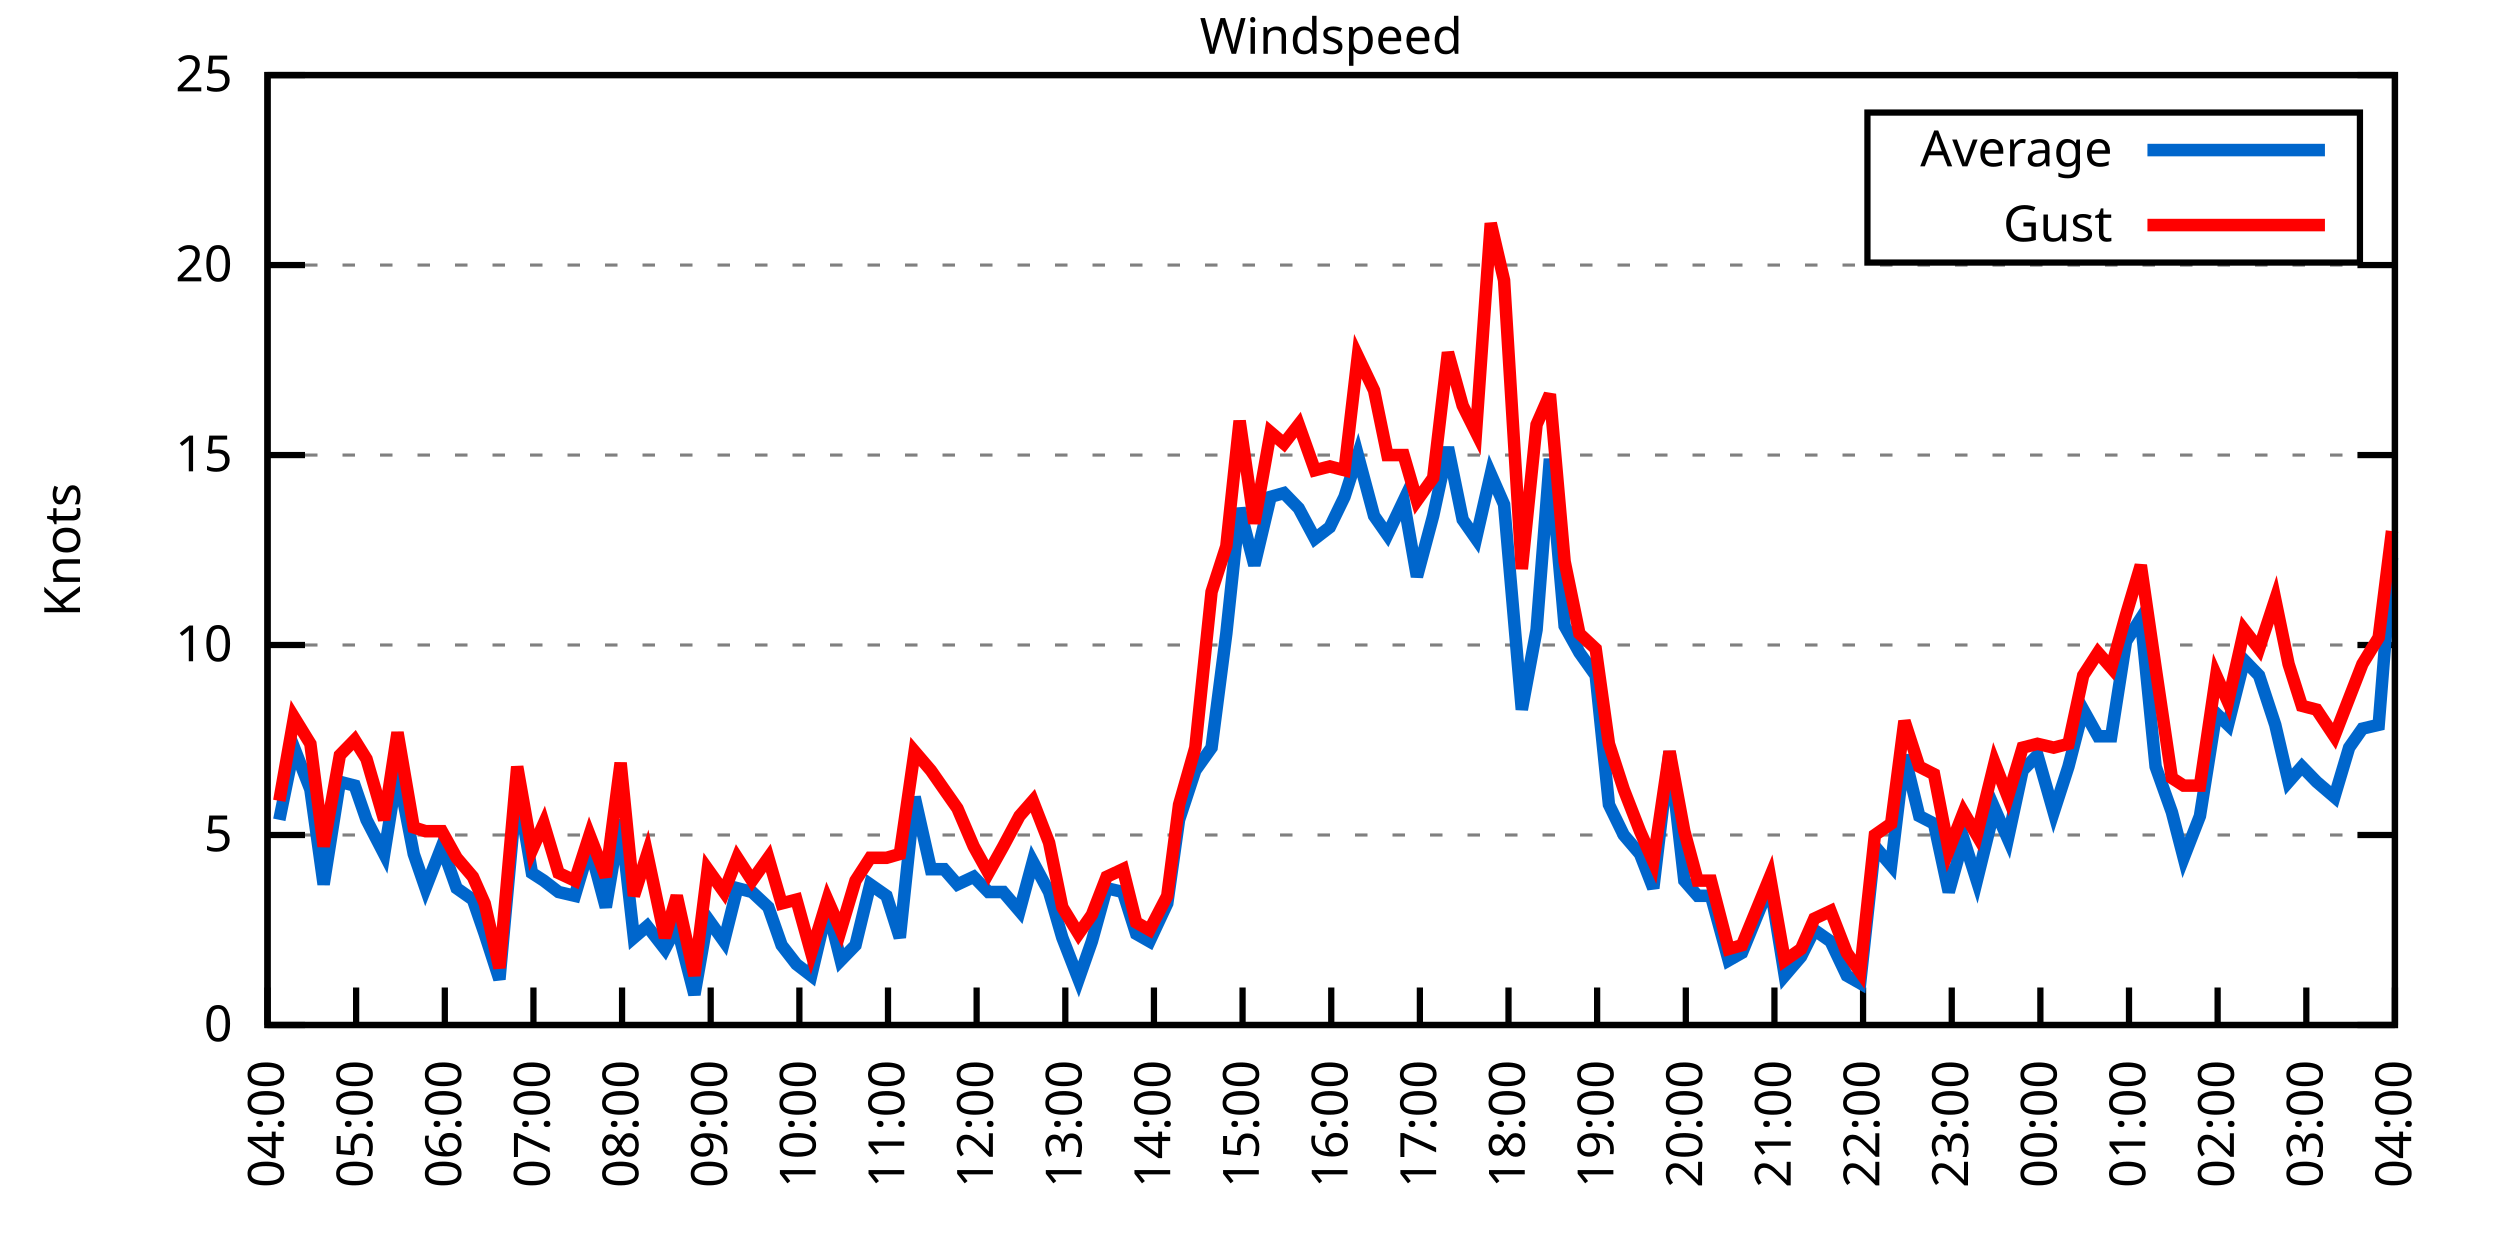
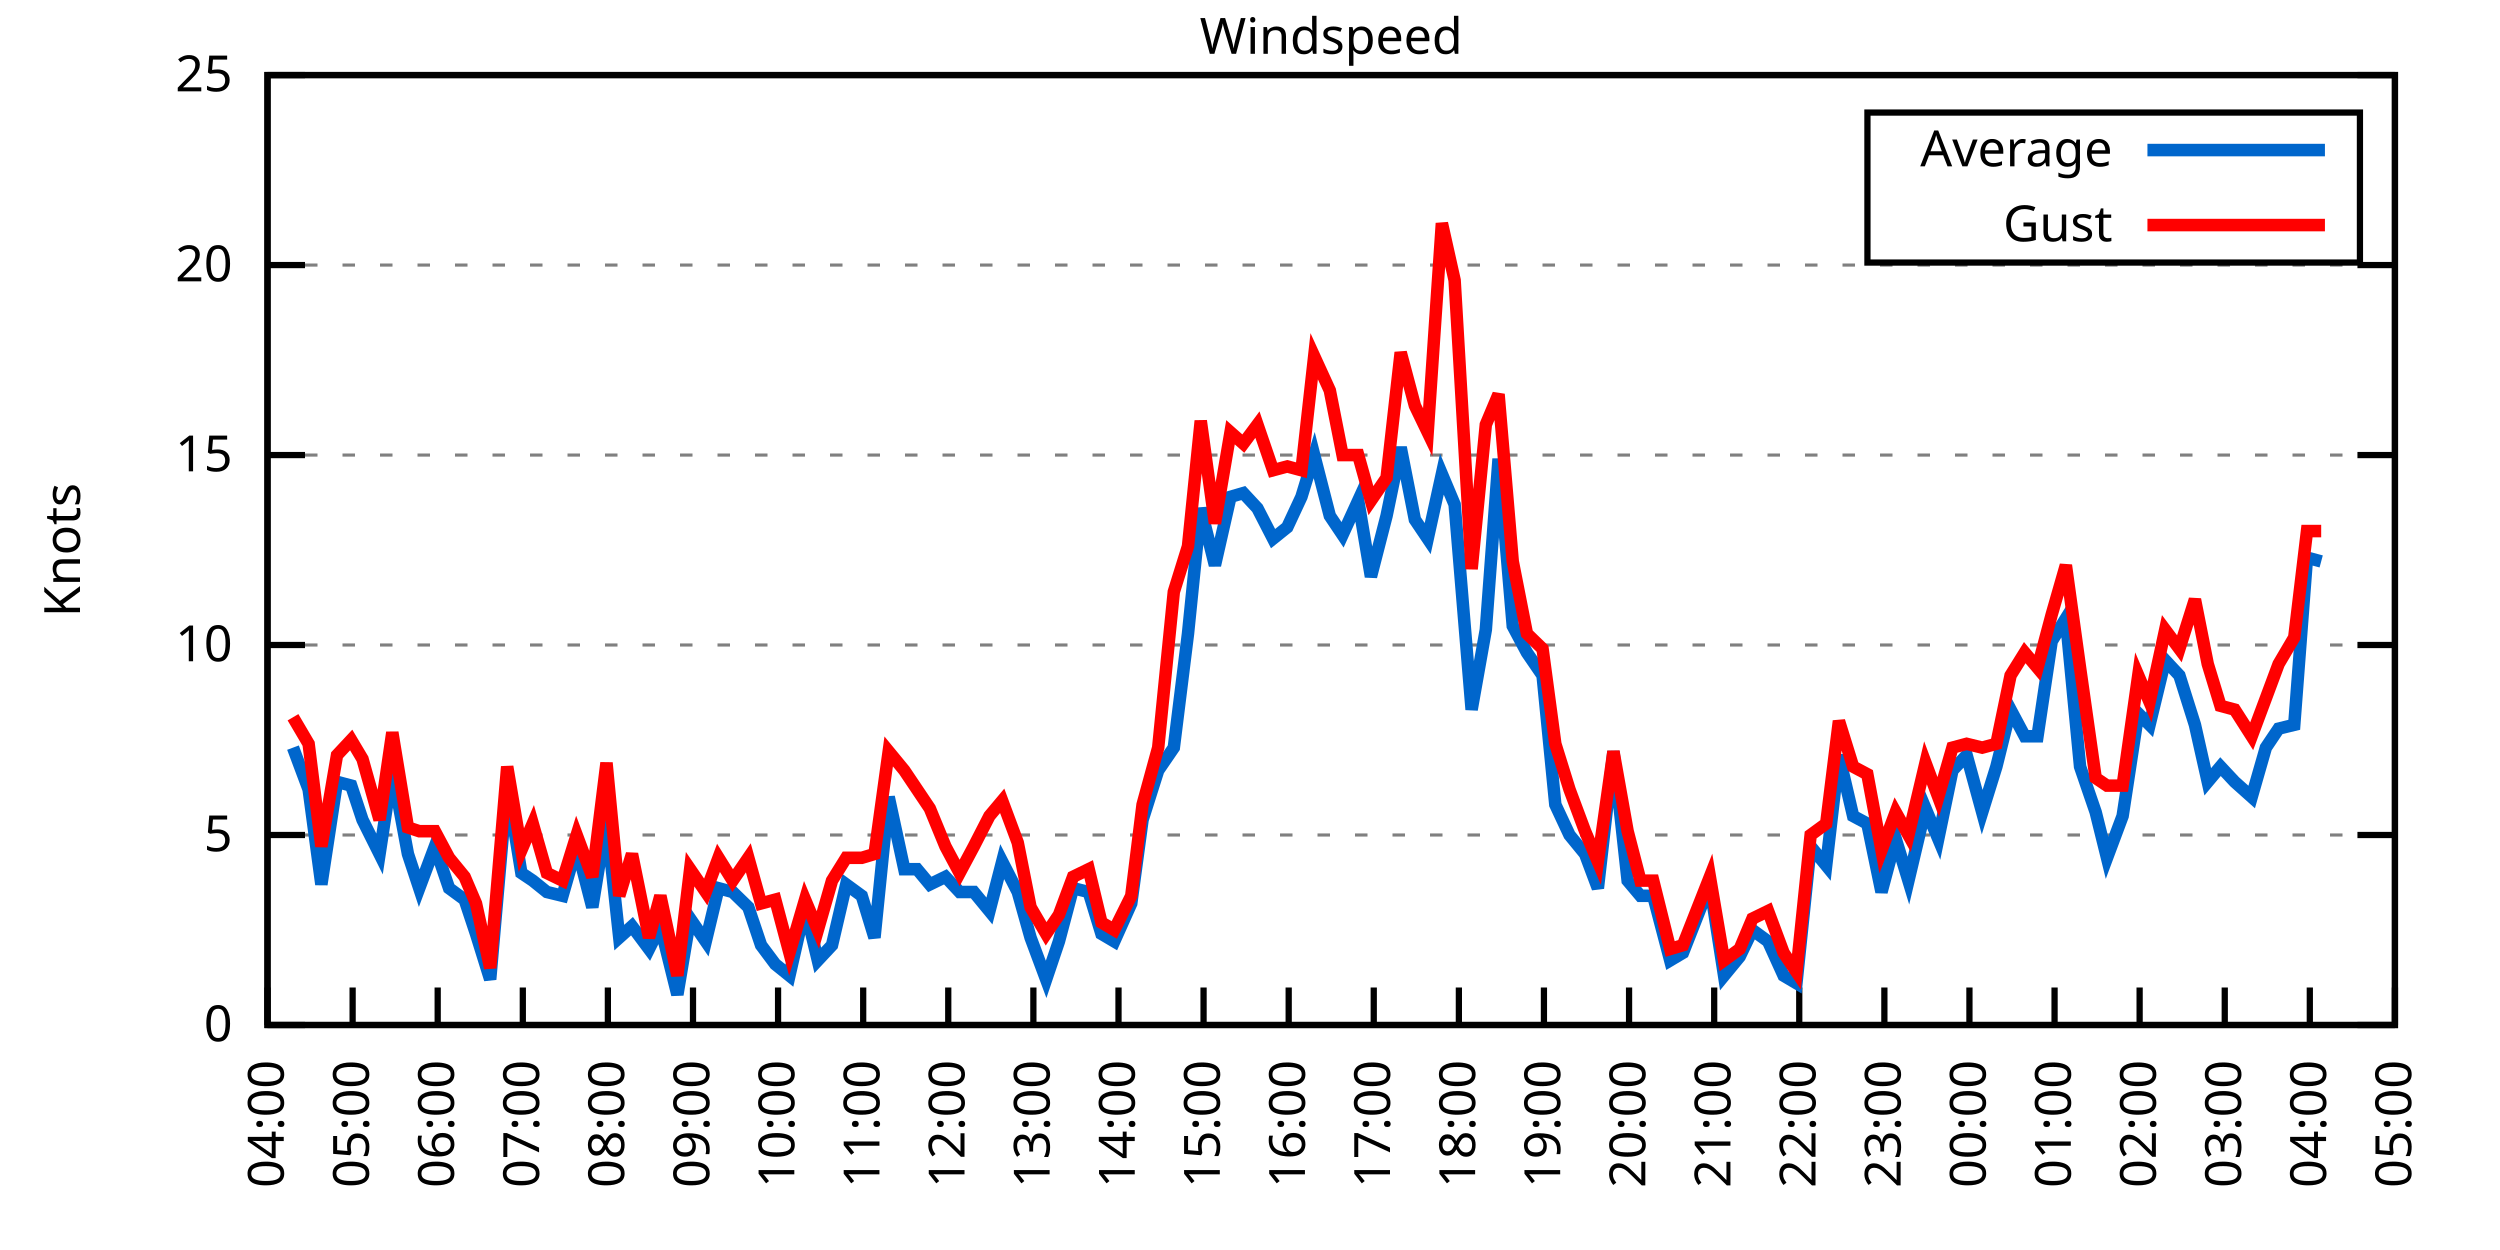
<svg xmlns="http://www.w3.org/2000/svg" xmlns:xlink="http://www.w3.org/1999/xlink" width="400" height="200" viewBox="0 0 400 200">
  <g id="gnuplot_canvas">
    <rect x="0" y="0" width="400" height="200" fill="none" />
    <defs>
      <circle id="gpDot" r="0.5" stroke-width="0.5" stroke="currentColor" />
      <path id="gpPt0" stroke-width="0.333" stroke="currentColor" d="M-1,0 h2 M0,-1 v2" />
      <path id="gpPt1" stroke-width="0.333" stroke="currentColor" d="M-1,-1 L1,1 M1,-1 L-1,1" />
      <path id="gpPt2" stroke-width="0.333" stroke="currentColor" d="M-1,0 L1,0 M0,-1 L0,1 M-1,-1 L1,1 M-1,1 L1,-1" />
      <rect id="gpPt3" stroke-width="0.333" stroke="currentColor" x="-1" y="-1" width="2" height="2" />
      <rect id="gpPt4" stroke-width="0.333" stroke="currentColor" fill="currentColor" x="-1" y="-1" width="2" height="2" />
      <circle id="gpPt5" stroke-width="0.333" stroke="currentColor" cx="0" cy="0" r="1" />
      <use xlink:href="#gpPt5" id="gpPt6" fill="currentColor" stroke="none" />
      <path id="gpPt7" stroke-width="0.333" stroke="currentColor" d="M0,-1.33 L-1.33,0.67 L1.33,0.67 z" />
      <use xlink:href="#gpPt7" id="gpPt8" fill="currentColor" stroke="none" />
      <use xlink:href="#gpPt7" id="gpPt9" stroke="currentColor" transform="rotate(180)" />
      <use xlink:href="#gpPt9" id="gpPt10" fill="currentColor" stroke="none" />
      <use xlink:href="#gpPt3" id="gpPt11" stroke="currentColor" transform="rotate(45)" />
      <use xlink:href="#gpPt11" id="gpPt12" fill="currentColor" stroke="none" />
      <path id="gpPt13" stroke-width="0.333" stroke="currentColor" d="M0,1.330 L1.265,0.411 L0.782,-1.067 L-0.782,-1.076 L-1.265,0.411 z" />
      <use xlink:href="#gpPt13" id="gpPt14" fill="currentColor" stroke="none" />
      <filter id="textbox" filterUnits="objectBoundingBox" x="0" y="0" height="1" width="1">
        <feFlood flood-color="white" flood-opacity="1" result="bgnd" />
        <feComposite in="SourceGraphic" in2="bgnd" operator="atop" />
      </filter>
      <filter id="greybox" filterUnits="objectBoundingBox" x="0" y="0" height="1" width="1">
        <feFlood flood-color="lightgrey" flood-opacity="1" result="grey" />
        <feComposite in="SourceGraphic" in2="grey" operator="atop" />
      </filter>
    </defs>
    <g fill="none" color="white" stroke="currentColor" stroke-width="1.00" stroke-linecap="butt" stroke-linejoin="miter">
</g>
    <g fill="none" color="black" stroke="currentColor" stroke-width="1.00" stroke-linecap="butt" stroke-linejoin="miter">
      <g stroke="none" shape-rendering="crispEdges">
        <polygon fill="rgb(255, 255, 255)" points="42.80,164.00 383.18,164.00 383.18,12.02 42.80,12.02 " />
      </g>
    </g>
    <g fill="none" color="black" stroke="currentColor" stroke-width="1.00" stroke-linecap="butt" stroke-linejoin="miter">
</g>
    <g fill="none" color="black" stroke="black" stroke-width="0.50" stroke-linecap="butt" stroke-linejoin="miter">
</g>
    <g fill="none" color="gray" stroke="currentColor" stroke-width="0.50" stroke-linecap="butt" stroke-linejoin="miter">
      <path stroke="gray" stroke-dasharray="2,4" class="gridline" d="M42.80,164.00 L383.19,164.00  " />
    </g>
    <g fill="none" color="gray" stroke="gray" stroke-width="1.00" stroke-linecap="butt" stroke-linejoin="miter">
</g>
    <g fill="none" color="black" stroke="currentColor" stroke-width="1.00" stroke-linecap="butt" stroke-linejoin="miter">
      <path stroke="black" d="M42.80,164.00 L48.80,164.00 M383.19,164.00 L377.19,164.00  " />
      <g transform="translate(37.20,166.60)" stroke="none" fill="black" font-family="Sans" font-size="8.00" text-anchor="end">
        <text>
          <tspan font-family="Sans"> 0</tspan>
        </text>
      </g>
    </g>
    <g fill="none" color="black" stroke="currentColor" stroke-width="1.00" stroke-linecap="butt" stroke-linejoin="miter">
</g>
    <g fill="none" color="black" stroke="black" stroke-width="0.50" stroke-linecap="butt" stroke-linejoin="miter">
</g>
    <g fill="none" color="gray" stroke="currentColor" stroke-width="0.50" stroke-linecap="butt" stroke-linejoin="miter">
      <path stroke="gray" stroke-dasharray="2,4" class="gridline" d="M42.80,133.60 L383.19,133.60  " />
    </g>
    <g fill="none" color="gray" stroke="gray" stroke-width="1.00" stroke-linecap="butt" stroke-linejoin="miter">
</g>
    <g fill="none" color="black" stroke="currentColor" stroke-width="1.00" stroke-linecap="butt" stroke-linejoin="miter">
      <path stroke="black" d="M42.80,133.60 L48.80,133.60 M383.19,133.60 L377.19,133.60  " />
      <g transform="translate(37.20,136.20)" stroke="none" fill="black" font-family="Sans" font-size="8.00" text-anchor="end">
        <text>
          <tspan font-family="Sans"> 5</tspan>
        </text>
      </g>
    </g>
    <g fill="none" color="black" stroke="currentColor" stroke-width="1.00" stroke-linecap="butt" stroke-linejoin="miter">
</g>
    <g fill="none" color="black" stroke="black" stroke-width="0.50" stroke-linecap="butt" stroke-linejoin="miter">
</g>
    <g fill="none" color="gray" stroke="currentColor" stroke-width="0.50" stroke-linecap="butt" stroke-linejoin="miter">
      <path stroke="gray" stroke-dasharray="2,4" class="gridline" d="M42.80,103.20 L383.19,103.20  " />
    </g>
    <g fill="none" color="gray" stroke="gray" stroke-width="1.00" stroke-linecap="butt" stroke-linejoin="miter">
</g>
    <g fill="none" color="black" stroke="currentColor" stroke-width="1.00" stroke-linecap="butt" stroke-linejoin="miter">
      <path stroke="black" d="M42.80,103.20 L48.80,103.20 M383.19,103.20 L377.19,103.20  " />
      <g transform="translate(37.20,105.80)" stroke="none" fill="black" font-family="Sans" font-size="8.00" text-anchor="end">
        <text>
          <tspan font-family="Sans"> 10</tspan>
        </text>
      </g>
    </g>
    <g fill="none" color="black" stroke="currentColor" stroke-width="1.00" stroke-linecap="butt" stroke-linejoin="miter">
</g>
    <g fill="none" color="black" stroke="black" stroke-width="0.50" stroke-linecap="butt" stroke-linejoin="miter">
</g>
    <g fill="none" color="gray" stroke="currentColor" stroke-width="0.50" stroke-linecap="butt" stroke-linejoin="miter">
      <path stroke="gray" stroke-dasharray="2,4" class="gridline" d="M42.80,72.81 L383.19,72.81  " />
    </g>
    <g fill="none" color="gray" stroke="gray" stroke-width="1.00" stroke-linecap="butt" stroke-linejoin="miter">
</g>
    <g fill="none" color="black" stroke="currentColor" stroke-width="1.00" stroke-linecap="butt" stroke-linejoin="miter">
      <path stroke="black" d="M42.80,72.81 L48.80,72.81 M383.19,72.81 L377.19,72.81  " />
      <g transform="translate(37.20,75.41)" stroke="none" fill="black" font-family="Sans" font-size="8.00" text-anchor="end">
        <text>
          <tspan font-family="Sans"> 15</tspan>
        </text>
      </g>
    </g>
    <g fill="none" color="black" stroke="currentColor" stroke-width="1.00" stroke-linecap="butt" stroke-linejoin="miter">
</g>
    <g fill="none" color="black" stroke="black" stroke-width="0.50" stroke-linecap="butt" stroke-linejoin="miter">
</g>
    <g fill="none" color="gray" stroke="currentColor" stroke-width="0.50" stroke-linecap="butt" stroke-linejoin="miter">
      <path stroke="gray" stroke-dasharray="2,4" class="gridline" d="M42.80,42.41 L383.19,42.41  " />
    </g>
    <g fill="none" color="gray" stroke="gray" stroke-width="1.00" stroke-linecap="butt" stroke-linejoin="miter">
</g>
    <g fill="none" color="black" stroke="currentColor" stroke-width="1.00" stroke-linecap="butt" stroke-linejoin="miter">
      <path stroke="black" d="M42.80,42.41 L48.80,42.41 M383.19,42.41 L377.19,42.41  " />
      <g transform="translate(37.20,45.01)" stroke="none" fill="black" font-family="Sans" font-size="8.00" text-anchor="end">
        <text>
          <tspan font-family="Sans"> 20</tspan>
        </text>
      </g>
    </g>
    <g fill="none" color="black" stroke="currentColor" stroke-width="1.00" stroke-linecap="butt" stroke-linejoin="miter">
</g>
    <g fill="none" color="black" stroke="black" stroke-width="0.50" stroke-linecap="butt" stroke-linejoin="miter">
</g>
    <g fill="none" color="gray" stroke="currentColor" stroke-width="0.50" stroke-linecap="butt" stroke-linejoin="miter">
      <path stroke="gray" stroke-dasharray="2,4" class="gridline" d="M42.80,12.01 L383.19,12.01  " />
    </g>
    <g fill="none" color="gray" stroke="gray" stroke-width="1.00" stroke-linecap="butt" stroke-linejoin="miter">
</g>
    <g fill="none" color="black" stroke="currentColor" stroke-width="1.00" stroke-linecap="butt" stroke-linejoin="miter">
      <path stroke="black" d="M42.80,12.01 L48.80,12.01 M383.19,12.01 L377.19,12.01  " />
      <g transform="translate(37.20,14.61)" stroke="none" fill="black" font-family="Sans" font-size="8.00" text-anchor="end">
        <text>
          <tspan font-family="Sans"> 25</tspan>
        </text>
      </g>
    </g>
    <g fill="none" color="black" stroke="currentColor" stroke-width="1.00" stroke-linecap="butt" stroke-linejoin="miter">
      <path stroke="black" d="M42.80,164.00 L42.80,158.00  " />
      <g transform="translate(45.40,169.60) rotate(270.00)" stroke="none" fill="black" font-family="Sans" font-size="8.00" text-anchor="end">
        <text>
          <tspan font-family="Sans">04:00</tspan>
        </text>
      </g>
    </g>
    <g fill="none" color="black" stroke="currentColor" stroke-width="1.00" stroke-linecap="butt" stroke-linejoin="miter">
-       <path stroke="black" d="M56.98,164.00 L56.98,158.00  " />
-       <g transform="translate(59.58,169.60) rotate(270.00)" stroke="none" fill="black" font-family="Sans" font-size="8.00" text-anchor="end">
+       <path stroke="black" d="M56.42,164.00 L56.42,158.00  " />
+       <g transform="translate(59.02,169.60) rotate(270.00)" stroke="none" fill="black" font-family="Sans" font-size="8.00" text-anchor="end">
        <text>
          <tspan font-family="Sans">05:00</tspan>
        </text>
      </g>
    </g>
    <g fill="none" color="black" stroke="currentColor" stroke-width="1.00" stroke-linecap="butt" stroke-linejoin="miter">
-       <path stroke="black" d="M71.17,164.00 L71.17,158.00  " />
-       <g transform="translate(73.77,169.60) rotate(270.00)" stroke="none" fill="black" font-family="Sans" font-size="8.00" text-anchor="end">
+       <path stroke="black" d="M70.03,164.00 L70.03,158.00  " />
+       <g transform="translate(72.63,169.60) rotate(270.00)" stroke="none" fill="black" font-family="Sans" font-size="8.00" text-anchor="end">
        <text>
          <tspan font-family="Sans">06:00</tspan>
        </text>
      </g>
    </g>
    <g fill="none" color="black" stroke="currentColor" stroke-width="1.00" stroke-linecap="butt" stroke-linejoin="miter">
-       <path stroke="black" d="M85.35,164.00 L85.35,158.00  " />
-       <g transform="translate(87.95,169.60) rotate(270.00)" stroke="none" fill="black" font-family="Sans" font-size="8.00" text-anchor="end">
+       <path stroke="black" d="M83.65,164.00 L83.65,158.00  " />
+       <g transform="translate(86.25,169.60) rotate(270.00)" stroke="none" fill="black" font-family="Sans" font-size="8.00" text-anchor="end">
        <text>
          <tspan font-family="Sans">07:00</tspan>
        </text>
      </g>
    </g>
    <g fill="none" color="black" stroke="currentColor" stroke-width="1.00" stroke-linecap="butt" stroke-linejoin="miter">
-       <path stroke="black" d="M99.53,164.00 L99.53,158.00  " />
-       <g transform="translate(102.13,169.60) rotate(270.00)" stroke="none" fill="black" font-family="Sans" font-size="8.00" text-anchor="end">
+       <path stroke="black" d="M97.26,164.00 L97.26,158.00  " />
+       <g transform="translate(99.86,169.60) rotate(270.00)" stroke="none" fill="black" font-family="Sans" font-size="8.00" text-anchor="end">
        <text>
          <tspan font-family="Sans">08:00</tspan>
        </text>
      </g>
    </g>
    <g fill="none" color="black" stroke="currentColor" stroke-width="1.00" stroke-linecap="butt" stroke-linejoin="miter">
-       <path stroke="black" d="M113.71,164.00 L113.71,158.00  " />
-       <g transform="translate(116.31,169.60) rotate(270.00)" stroke="none" fill="black" font-family="Sans" font-size="8.00" text-anchor="end">
+       <path stroke="black" d="M110.88,164.00 L110.88,158.00  " />
+       <g transform="translate(113.48,169.60) rotate(270.00)" stroke="none" fill="black" font-family="Sans" font-size="8.00" text-anchor="end">
        <text>
          <tspan font-family="Sans">09:00</tspan>
        </text>
      </g>
    </g>
    <g fill="none" color="black" stroke="currentColor" stroke-width="1.00" stroke-linecap="butt" stroke-linejoin="miter">
-       <path stroke="black" d="M127.90,164.00 L127.90,158.00  " />
-       <g transform="translate(130.50,169.60) rotate(270.00)" stroke="none" fill="black" font-family="Sans" font-size="8.00" text-anchor="end">
+       <path stroke="black" d="M124.49,164.00 L124.49,158.00  " />
+       <g transform="translate(127.09,169.60) rotate(270.00)" stroke="none" fill="black" font-family="Sans" font-size="8.00" text-anchor="end">
        <text>
          <tspan font-family="Sans">10:00</tspan>
        </text>
      </g>
    </g>
    <g fill="none" color="black" stroke="currentColor" stroke-width="1.00" stroke-linecap="butt" stroke-linejoin="miter">
-       <path stroke="black" d="M142.08,164.00 L142.08,158.00  " />
-       <g transform="translate(144.68,169.60) rotate(270.00)" stroke="none" fill="black" font-family="Sans" font-size="8.00" text-anchor="end">
+       <path stroke="black" d="M138.11,164.00 L138.11,158.00  " />
+       <g transform="translate(140.71,169.60) rotate(270.00)" stroke="none" fill="black" font-family="Sans" font-size="8.00" text-anchor="end">
        <text>
          <tspan font-family="Sans">11:00</tspan>
        </text>
      </g>
    </g>
    <g fill="none" color="black" stroke="currentColor" stroke-width="1.00" stroke-linecap="butt" stroke-linejoin="miter">
-       <path stroke="black" d="M156.26,164.00 L156.26,158.00  " />
-       <g transform="translate(158.86,169.60) rotate(270.00)" stroke="none" fill="black" font-family="Sans" font-size="8.00" text-anchor="end">
+       <path stroke="black" d="M151.72,164.00 L151.72,158.00  " />
+       <g transform="translate(154.32,169.60) rotate(270.00)" stroke="none" fill="black" font-family="Sans" font-size="8.00" text-anchor="end">
        <text>
          <tspan font-family="Sans">12:00</tspan>
        </text>
      </g>
    </g>
    <g fill="none" color="black" stroke="currentColor" stroke-width="1.00" stroke-linecap="butt" stroke-linejoin="miter">
-       <path stroke="black" d="M170.45,164.00 L170.45,158.00  " />
-       <g transform="translate(173.05,169.60) rotate(270.00)" stroke="none" fill="black" font-family="Sans" font-size="8.00" text-anchor="end">
+       <path stroke="black" d="M165.34,164.00 L165.34,158.00  " />
+       <g transform="translate(167.94,169.60) rotate(270.00)" stroke="none" fill="black" font-family="Sans" font-size="8.00" text-anchor="end">
        <text>
          <tspan font-family="Sans">13:00</tspan>
        </text>
      </g>
    </g>
    <g fill="none" color="black" stroke="currentColor" stroke-width="1.00" stroke-linecap="butt" stroke-linejoin="miter">
-       <path stroke="black" d="M184.63,164.00 L184.63,158.00  " />
-       <g transform="translate(187.23,169.60) rotate(270.00)" stroke="none" fill="black" font-family="Sans" font-size="8.00" text-anchor="end">
+       <path stroke="black" d="M178.96,164.00 L178.96,158.00  " />
+       <g transform="translate(181.56,169.60) rotate(270.00)" stroke="none" fill="black" font-family="Sans" font-size="8.00" text-anchor="end">
        <text>
          <tspan font-family="Sans">14:00</tspan>
        </text>
      </g>
    </g>
    <g fill="none" color="black" stroke="currentColor" stroke-width="1.00" stroke-linecap="butt" stroke-linejoin="miter">
-       <path stroke="black" d="M198.81,164.00 L198.81,158.00  " />
-       <g transform="translate(201.41,169.60) rotate(270.00)" stroke="none" fill="black" font-family="Sans" font-size="8.00" text-anchor="end">
+       <path stroke="black" d="M192.57,164.00 L192.57,158.00  " />
+       <g transform="translate(195.17,169.60) rotate(270.00)" stroke="none" fill="black" font-family="Sans" font-size="8.00" text-anchor="end">
        <text>
          <tspan font-family="Sans">15:00</tspan>
        </text>
      </g>
    </g>
    <g fill="none" color="black" stroke="currentColor" stroke-width="1.00" stroke-linecap="butt" stroke-linejoin="miter">
-       <path stroke="black" d="M213.00,164.00 L213.00,158.00  " />
-       <g transform="translate(215.60,169.60) rotate(270.00)" stroke="none" fill="black" font-family="Sans" font-size="8.00" text-anchor="end">
+       <path stroke="black" d="M206.19,164.00 L206.19,158.00  " />
+       <g transform="translate(208.79,169.60) rotate(270.00)" stroke="none" fill="black" font-family="Sans" font-size="8.00" text-anchor="end">
        <text>
          <tspan font-family="Sans">16:00</tspan>
        </text>
      </g>
    </g>
    <g fill="none" color="black" stroke="currentColor" stroke-width="1.00" stroke-linecap="butt" stroke-linejoin="miter">
-       <path stroke="black" d="M227.18,164.00 L227.18,158.00  " />
-       <g transform="translate(229.78,169.60) rotate(270.00)" stroke="none" fill="black" font-family="Sans" font-size="8.00" text-anchor="end">
+       <path stroke="black" d="M219.80,164.00 L219.80,158.00  " />
+       <g transform="translate(222.40,169.60) rotate(270.00)" stroke="none" fill="black" font-family="Sans" font-size="8.00" text-anchor="end">
        <text>
          <tspan font-family="Sans">17:00</tspan>
        </text>
      </g>
    </g>
    <g fill="none" color="black" stroke="currentColor" stroke-width="1.00" stroke-linecap="butt" stroke-linejoin="miter">
-       <path stroke="black" d="M241.36,164.00 L241.36,158.00  " />
-       <g transform="translate(243.96,169.60) rotate(270.00)" stroke="none" fill="black" font-family="Sans" font-size="8.00" text-anchor="end">
+       <path stroke="black" d="M233.42,164.00 L233.42,158.00  " />
+       <g transform="translate(236.02,169.60) rotate(270.00)" stroke="none" fill="black" font-family="Sans" font-size="8.00" text-anchor="end">
        <text>
          <tspan font-family="Sans">18:00</tspan>
        </text>
      </g>
    </g>
    <g fill="none" color="black" stroke="currentColor" stroke-width="1.00" stroke-linecap="butt" stroke-linejoin="miter">
-       <path stroke="black" d="M255.54,164.00 L255.54,158.00  " />
-       <g transform="translate(258.14,169.60) rotate(270.00)" stroke="none" fill="black" font-family="Sans" font-size="8.00" text-anchor="end">
+       <path stroke="black" d="M247.03,164.00 L247.03,158.00  " />
+       <g transform="translate(249.63,169.60) rotate(270.00)" stroke="none" fill="black" font-family="Sans" font-size="8.00" text-anchor="end">
        <text>
          <tspan font-family="Sans">19:00</tspan>
        </text>
      </g>
    </g>
    <g fill="none" color="black" stroke="currentColor" stroke-width="1.00" stroke-linecap="butt" stroke-linejoin="miter">
-       <path stroke="black" d="M269.73,164.00 L269.73,158.00  " />
-       <g transform="translate(272.33,169.60) rotate(270.00)" stroke="none" fill="black" font-family="Sans" font-size="8.00" text-anchor="end">
+       <path stroke="black" d="M260.65,164.00 L260.65,158.00  " />
+       <g transform="translate(263.25,169.60) rotate(270.00)" stroke="none" fill="black" font-family="Sans" font-size="8.00" text-anchor="end">
        <text>
          <tspan font-family="Sans">20:00</tspan>
        </text>
      </g>
    </g>
    <g fill="none" color="black" stroke="currentColor" stroke-width="1.00" stroke-linecap="butt" stroke-linejoin="miter">
-       <path stroke="black" d="M283.91,164.00 L283.91,158.00  " />
-       <g transform="translate(286.51,169.60) rotate(270.00)" stroke="none" fill="black" font-family="Sans" font-size="8.00" text-anchor="end">
+       <path stroke="black" d="M274.27,164.00 L274.27,158.00  " />
+       <g transform="translate(276.87,169.60) rotate(270.00)" stroke="none" fill="black" font-family="Sans" font-size="8.00" text-anchor="end">
        <text>
          <tspan font-family="Sans">21:00</tspan>
        </text>
      </g>
    </g>
    <g fill="none" color="black" stroke="currentColor" stroke-width="1.00" stroke-linecap="butt" stroke-linejoin="miter">
-       <path stroke="black" d="M298.09,164.00 L298.09,158.00  " />
-       <g transform="translate(300.69,169.60) rotate(270.00)" stroke="none" fill="black" font-family="Sans" font-size="8.00" text-anchor="end">
+       <path stroke="black" d="M287.88,164.00 L287.88,158.00  " />
+       <g transform="translate(290.48,169.60) rotate(270.00)" stroke="none" fill="black" font-family="Sans" font-size="8.00" text-anchor="end">
        <text>
          <tspan font-family="Sans">22:00</tspan>
        </text>
      </g>
    </g>
    <g fill="none" color="black" stroke="currentColor" stroke-width="1.00" stroke-linecap="butt" stroke-linejoin="miter">
-       <path stroke="black" d="M312.28,164.00 L312.28,158.00  " />
-       <g transform="translate(314.88,169.60) rotate(270.00)" stroke="none" fill="black" font-family="Sans" font-size="8.00" text-anchor="end">
+       <path stroke="black" d="M301.50,164.00 L301.50,158.00  " />
+       <g transform="translate(304.10,169.60) rotate(270.00)" stroke="none" fill="black" font-family="Sans" font-size="8.00" text-anchor="end">
        <text>
          <tspan font-family="Sans">23:00</tspan>
        </text>
      </g>
    </g>
    <g fill="none" color="black" stroke="currentColor" stroke-width="1.00" stroke-linecap="butt" stroke-linejoin="miter">
-       <path stroke="black" d="M326.46,164.00 L326.46,158.00  " />
-       <g transform="translate(329.06,169.60) rotate(270.00)" stroke="none" fill="black" font-family="Sans" font-size="8.00" text-anchor="end">
+       <path stroke="black" d="M315.11,164.00 L315.11,158.00  " />
+       <g transform="translate(317.71,169.60) rotate(270.00)" stroke="none" fill="black" font-family="Sans" font-size="8.00" text-anchor="end">
        <text>
          <tspan font-family="Sans">00:00</tspan>
        </text>
      </g>
    </g>
    <g fill="none" color="black" stroke="currentColor" stroke-width="1.00" stroke-linecap="butt" stroke-linejoin="miter">
-       <path stroke="black" d="M340.64,164.00 L340.64,158.00  " />
-       <g transform="translate(343.24,169.60) rotate(270.00)" stroke="none" fill="black" font-family="Sans" font-size="8.00" text-anchor="end">
+       <path stroke="black" d="M328.73,164.00 L328.73,158.00  " />
+       <g transform="translate(331.33,169.60) rotate(270.00)" stroke="none" fill="black" font-family="Sans" font-size="8.00" text-anchor="end">
        <text>
          <tspan font-family="Sans">01:00</tspan>
        </text>
      </g>
    </g>
    <g fill="none" color="black" stroke="currentColor" stroke-width="1.00" stroke-linecap="butt" stroke-linejoin="miter">
-       <path stroke="black" d="M354.82,164.00 L354.82,158.00  " />
-       <g transform="translate(357.42,169.60) rotate(270.00)" stroke="none" fill="black" font-family="Sans" font-size="8.00" text-anchor="end">
+       <path stroke="black" d="M342.34,164.00 L342.34,158.00  " />
+       <g transform="translate(344.94,169.60) rotate(270.00)" stroke="none" fill="black" font-family="Sans" font-size="8.00" text-anchor="end">
        <text>
          <tspan font-family="Sans">02:00</tspan>
        </text>
      </g>
    </g>
    <g fill="none" color="black" stroke="currentColor" stroke-width="1.00" stroke-linecap="butt" stroke-linejoin="miter">
-       <path stroke="black" d="M369.01,164.00 L369.01,158.00  " />
-       <g transform="translate(371.61,169.60) rotate(270.00)" stroke="none" fill="black" font-family="Sans" font-size="8.00" text-anchor="end">
+       <path stroke="black" d="M355.96,164.00 L355.96,158.00  " />
+       <g transform="translate(358.56,169.60) rotate(270.00)" stroke="none" fill="black" font-family="Sans" font-size="8.00" text-anchor="end">
        <text>
          <tspan font-family="Sans">03:00</tspan>
+         </text>
+       </g>
+     </g>
+     <g fill="none" color="black" stroke="currentColor" stroke-width="1.00" stroke-linecap="butt" stroke-linejoin="miter">
+       <path stroke="black" d="M369.57,164.00 L369.57,158.00  " />
+       <g transform="translate(372.17,169.60) rotate(270.00)" stroke="none" fill="black" font-family="Sans" font-size="8.00" text-anchor="end">
+         <text>
+           <tspan font-family="Sans">04:00</tspan>
        </text>
      </g>
    </g>
    <g fill="none" color="black" stroke="currentColor" stroke-width="1.00" stroke-linecap="butt" stroke-linejoin="miter">
      <path stroke="black" d="M383.19,164.00 L383.19,158.00  " />
      <g transform="translate(385.79,169.60) rotate(270.00)" stroke="none" fill="black" font-family="Sans" font-size="8.00" text-anchor="end">
        <text>
-           <tspan font-family="Sans">04:00</tspan>
+           <tspan font-family="Sans">05:00</tspan>
        </text>
      </g>
    </g>
    <g fill="none" color="black" stroke="currentColor" stroke-width="1.00" stroke-linecap="butt" stroke-linejoin="miter">
</g>
    <g fill="none" color="black" stroke="currentColor" stroke-width="1.00" stroke-linecap="butt" stroke-linejoin="miter">
      <path stroke="black" d="M42.80,12.01 L42.80,164.00 L383.19,164.00 L383.19,12.01 L42.80,12.01 Z  " />
    </g>
    <g fill="none" color="black" stroke="currentColor" stroke-width="1.00" stroke-linecap="butt" stroke-linejoin="miter">
</g>
    <g fill="none" color="black" stroke="currentColor" stroke-width="1.00" stroke-linecap="butt" stroke-linejoin="miter">
      <path stroke="black" d="M298.79,42.01 L298.79,18.01 L377.59,18.01 L377.59,42.01 L298.79,42.01 Z  " />
    </g>
    <g id="Windspeed_plot_1">
      <g fill="none" color="white" stroke="black" stroke-width="2.00" stroke-linecap="butt" stroke-linejoin="miter">
</g>
      <g fill="none" color="black" stroke="currentColor" stroke-width="2.00" stroke-linecap="butt" stroke-linejoin="miter">
        <g transform="translate(337.99,26.61)" stroke="none" fill="black" font-family="Sans" font-size="8.00" text-anchor="end">
          <text>
            <tspan font-family="Sans">Average</tspan>
          </text>
        </g>
      </g>
      <g fill="none" color="black" stroke="currentColor" stroke-width="2.00" stroke-linecap="butt" stroke-linejoin="miter">
-         <path stroke="rgb(  0, 102, 204)" d="M343.59,24.01 L371.99,24.01 M44.69,131.17 L47.05,119.62 L49.66,126.31 L51.78,141.51 L54.38,125.09 L56.75,125.70   L58.64,131.17 L61.47,136.64 L63.60,123.27 L66.20,136.64 L68.09,142.11 L70.69,135.43 L73.06,142.11 L75.66,143.94   L77.55,149.41 L79.91,156.70 L82.75,125.70 L85.11,139.68 L87.00,140.90 L89.37,142.72 L91.97,143.33 L94.33,135.43   L96.93,145.15 L99.30,131.17 L101.42,150.02 L103.55,148.19 L106.39,151.84 L108.28,148.19 L111.11,159.14 L113.24,146.98   L115.84,150.62 L117.97,142.11 L120.33,142.72 L122.93,145.15 L125.06,151.23 L127.42,154.27 L129.79,156.10 L132.39,145.15   L134.52,153.66 L136.88,151.23 L139.24,141.51 L141.84,143.33 L143.97,150.02 L146.34,127.52 L148.94,139.07 L151.06,139.07   L153.19,141.51 L155.79,140.29 L158.15,142.72 L160.52,142.72 L163.12,145.76 L165.25,137.86 L167.85,142.72 L169.97,150.02   L172.57,156.70 L174.70,150.62 L177.06,142.11 L179.67,142.72 L181.79,149.41 L183.92,150.62 L186.76,144.55 L188.65,131.17   L191.25,123.27 L193.85,119.62 L196.21,101.38 L198.34,81.32 L200.70,90.44 L203.30,79.49 L205.43,78.89 L207.79,81.32   L210.39,86.18 L212.76,84.36 L215.12,79.49 L217.25,72.81 L219.85,82.53 L221.98,85.57 L224.58,80.10 L226.71,92.26   L229.31,82.53 L231.67,71.59 L234.03,83.14 L236.16,86.18 L238.52,75.85 L240.65,80.71 L243.49,113.54 L245.85,100.77   L247.98,73.41 L250.34,100.16 L252.71,104.42 L255.31,108.07 L257.43,128.74 L259.80,133.60 L262.40,136.64 L264.53,142.11   L267.13,120.23 L269.49,140.90 L271.62,143.33 L273.75,143.33 L276.58,153.66 L278.71,152.45 L283.20,141.51 L285.56,156.10   L288.16,153.06 L290.29,148.80 L292.89,150.62 L295.49,156.10 L297.62,157.31 L299.98,135.43 L302.58,138.47 L304.71,120.83   L307.08,130.56 L309.44,131.78 L311.80,142.72 L314.17,134.21 L316.29,140.90 L319.13,129.35 L321.26,134.21 L323.62,123.27   L325.99,120.83 L328.59,129.95 L330.95,122.66 L333.31,113.54 L335.68,117.80 L337.80,117.80 L340.17,102.60 L342.53,98.95   L344.90,122.66 L347.50,129.95 L349.39,137.25 L351.99,130.56 L354.59,114.15 L356.48,115.97 L359.08,105.64 L361.44,108.07   L364.04,115.97 L366.17,125.09 L368.30,122.66 L370.66,125.09 L373.50,127.52 L375.86,119.62 L377.99,116.58 L380.59,115.97   L382.72,89.22  " />
+         <path stroke="rgb(  0, 102, 204)" d="M343.59,24.01 L371.99,24.01 M46.88,119.62 L49.38,126.31 L51.42,141.51 L53.92,125.09 L56.19,125.70 L58.00,131.17   L60.73,136.64 L62.77,123.27 L65.27,136.64 L67.08,142.11 L69.58,135.43 L71.85,142.11 L74.34,143.94 L76.16,149.41   L78.43,156.70 L81.15,125.70 L83.42,139.68 L85.24,140.90 L87.50,142.72 L90.00,143.33 L92.27,135.43 L94.77,145.15   L97.04,131.17 L99.08,150.02 L101.12,148.19 L103.84,151.84 L105.66,148.19 L108.38,159.14 L110.42,146.98 L112.92,150.62   L114.96,142.11 L117.23,142.72 L119.73,145.15 L121.77,151.23 L124.04,154.27 L126.31,156.10 L128.81,145.15 L130.85,153.66   L133.12,151.23 L135.39,141.51 L137.88,143.33 L139.92,150.02 L142.19,127.52 L144.69,139.07 L146.73,139.07 L148.77,141.51   L151.27,140.29 L153.54,142.72 L155.81,142.72 L158.31,145.76 L160.35,137.86 L162.84,142.72 L164.89,150.02 L167.38,156.70   L169.43,150.62 L171.69,142.11 L174.19,142.72 L176.23,149.41 L178.28,150.62 L181.00,144.55 L182.81,131.17 L185.31,123.27   L187.81,119.62 L190.08,101.38 L192.12,81.32 L194.39,90.44 L196.88,79.49 L198.93,78.89 L201.19,81.32 L203.69,86.18   L205.96,84.36 L208.23,79.49 L210.27,72.81 L212.77,82.53 L214.81,85.57 L217.31,80.10 L219.35,92.26 L221.85,82.53   L224.11,71.59 L226.38,83.14 L228.43,86.18 L230.70,75.85 L232.74,80.71 L235.46,113.54 L237.73,100.77 L239.77,73.41   L242.04,100.16 L244.31,104.42 L246.81,108.07 L248.85,128.74 L251.12,133.60 L253.61,136.64 L255.66,142.11 L258.15,120.23   L260.42,140.90 L262.47,143.33 L264.51,143.33 L267.23,153.66 L269.27,152.45 L273.58,141.51 L275.85,156.10 L278.35,153.06   L280.39,148.80 L282.89,150.62 L285.38,156.10 L287.43,157.31 L289.70,135.43 L292.19,138.47 L294.23,120.83 L296.50,130.56   L298.77,131.78 L301.04,142.72 L303.31,134.21 L305.35,140.90 L308.08,129.35 L310.12,134.21 L312.39,123.27 L314.66,120.83   L317.15,129.95 L319.42,122.66 L321.69,113.54 L323.96,117.80 L326.00,117.80 L328.27,102.60 L330.54,98.95 L332.81,122.66   L335.31,129.95 L337.12,137.25 L339.62,130.56 L342.12,114.15 L343.93,115.97 L346.43,105.64 L348.70,108.07 L351.19,115.97   L353.24,125.09 L355.28,122.66 L357.55,125.09 L360.27,127.52 L362.54,119.62 L364.58,116.58 L367.08,115.97 L369.12,89.22   L371.39,89.83  " />
      </g>
    </g>
    <g id="Windspeed_plot_2">
      <g fill="none" color="black" stroke="currentColor" stroke-width="2.00" stroke-linecap="butt" stroke-linejoin="miter">
        <g transform="translate(337.99,38.61)" stroke="none" fill="black" font-family="Sans" font-size="8.00" text-anchor="end">
          <text>
            <tspan font-family="Sans">Gust</tspan>
          </text>
        </g>
      </g>
      <g fill="none" color="black" stroke="currentColor" stroke-width="2.00" stroke-linecap="butt" stroke-linejoin="miter">
-         <path stroke="rgb(255,   0,   0)" d="M343.59,36.01 L371.99,36.01 M44.69,128.13 L47.05,114.76 L49.66,119.01 L51.78,135.43 L54.38,120.83 L56.75,118.40   L58.64,121.44 L61.47,131.17 L63.60,117.19 L66.20,132.39 L68.09,132.99 L70.69,132.99 L73.06,137.25 L75.66,140.29   L77.55,144.55 L79.91,154.88 L82.75,122.66 L85.11,136.03 L87.00,131.78 L89.37,139.68 L91.97,140.90 L94.33,133.60   L96.93,140.29 L99.30,122.05 L101.42,143.33 L103.55,136.64 L106.39,150.02 L108.28,143.33 L111.11,156.10 L113.24,139.07   L115.84,142.72 L117.97,137.25 L120.33,140.90 L122.93,137.25 L125.06,144.55 L127.42,143.94 L129.79,152.45 L132.39,143.94   L134.52,148.80 L136.88,140.90 L139.24,137.25 L141.84,137.25 L143.97,136.64 L146.34,120.23 L148.94,123.27 L151.06,126.31   L153.19,129.35 L155.79,135.43 L158.15,139.68 L160.52,135.43 L163.12,130.56 L165.25,128.13 L167.85,134.82 L169.97,145.15   L172.57,149.41 L174.70,146.37 L177.06,140.29 L179.67,139.07 L181.79,147.59 L183.92,148.80 L186.76,143.33 L188.65,128.74   L191.25,119.62 L193.85,94.69 L196.21,87.40 L198.34,67.33 L200.70,83.75 L203.30,69.16 L205.43,70.98 L207.79,67.94   L210.39,75.24 L212.76,74.63 L215.12,75.24 L217.25,57.00 L219.85,62.47 L221.98,72.81 L224.58,72.81 L226.71,80.10   L229.31,76.45 L231.67,56.39 L234.03,64.90 L236.16,69.16 L238.52,35.72 L240.65,44.84 L243.49,91.04 L245.85,67.94   L247.98,63.08 L250.34,89.83 L252.71,101.38 L255.31,103.81 L257.43,119.01 L259.80,126.31 L262.40,132.99 L264.53,137.86   L267.13,120.23 L269.49,132.99 L271.62,140.90 L273.75,140.90 L276.58,151.84 L278.71,151.23 L283.20,140.29 L285.56,153.66   L288.16,151.84 L290.29,146.98 L292.89,145.76 L295.49,152.45 L297.62,155.49 L299.98,133.60 L302.58,131.78 L304.71,115.36   L307.08,122.66 L309.44,123.87 L311.80,136.03 L314.17,129.95 L316.29,133.60 L319.13,122.05 L321.26,127.52 L323.62,119.62   L325.99,119.01 L328.59,119.62 L330.95,119.01 L333.31,108.07 L335.68,104.42 L337.80,106.85 L340.17,98.34 L342.53,90.44   L344.90,106.85 L347.50,124.48 L349.39,125.70 L351.99,125.70 L354.59,108.07 L356.48,112.32 L359.08,100.77 L361.44,103.81   L364.04,95.91 L366.17,106.24 L368.30,112.93 L370.66,113.54 L373.50,117.80 L375.86,111.72 L377.99,106.24 L380.59,101.99   L382.72,84.97  " />
+         <path stroke="rgb(255,   0,   0)" d="M343.59,36.01 L371.99,36.01 M46.88,114.76 L49.38,119.01 L51.42,135.43 L53.92,120.83 L56.19,118.40 L58.00,121.44   L60.73,131.17 L62.77,117.19 L65.27,132.39 L67.08,132.99 L69.58,132.99 L71.85,137.25 L74.34,140.29 L76.16,144.55   L78.43,154.88 L81.15,122.66 L83.42,136.03 L85.24,131.78 L87.50,139.68 L90.00,140.90 L92.27,133.60 L94.77,140.29   L97.04,122.05 L99.08,143.33 L101.12,136.64 L103.84,150.02 L105.66,143.33 L108.38,156.10 L110.42,139.07 L112.92,142.72   L114.96,137.25 L117.23,140.90 L119.73,137.25 L121.77,144.55 L124.04,143.94 L126.31,152.45 L128.81,143.94 L130.85,148.80   L133.12,140.90 L135.39,137.25 L137.88,137.25 L139.92,136.64 L142.19,120.23 L144.69,123.27 L146.73,126.31 L148.77,129.35   L151.27,135.43 L153.54,139.68 L155.81,135.43 L158.31,130.56 L160.35,128.13 L162.84,134.82 L164.89,145.15 L167.38,149.41   L169.43,146.37 L171.69,140.29 L174.19,139.07 L176.23,147.59 L178.28,148.80 L181.00,143.33 L182.81,128.74 L185.31,119.62   L187.81,94.69 L190.08,87.40 L192.12,67.33 L194.39,83.75 L196.88,69.16 L198.93,70.98 L201.19,67.94 L203.69,75.24   L205.96,74.63 L208.23,75.24 L210.27,57.00 L212.77,62.47 L214.81,72.81 L217.31,72.81 L219.35,80.10 L221.85,76.45   L224.11,56.39 L226.38,64.90 L228.43,69.16 L230.70,35.72 L232.74,44.84 L235.46,91.04 L237.73,67.94 L239.77,63.08   L242.04,89.83 L244.31,101.38 L246.81,103.81 L248.85,119.01 L251.12,126.31 L253.61,132.99 L255.66,137.86 L258.15,120.23   L260.42,132.99 L262.47,140.90 L264.51,140.90 L267.23,151.84 L269.27,151.23 L273.58,140.29 L275.85,153.66 L278.35,151.84   L280.39,146.98 L282.89,145.76 L285.38,152.45 L287.43,155.49 L289.70,133.60 L292.19,131.78 L294.23,115.36 L296.50,122.66   L298.77,123.87 L301.04,136.03 L303.31,129.95 L305.35,133.60 L308.08,122.05 L310.12,127.52 L312.39,119.62 L314.66,119.01   L317.15,119.62 L319.42,119.01 L321.69,108.07 L323.96,104.42 L326.00,106.85 L328.27,98.34 L330.54,90.44 L332.81,106.85   L335.31,124.48 L337.12,125.70 L339.62,125.70 L342.12,108.07 L343.93,112.32 L346.43,100.77 L348.70,103.81 L351.19,95.91   L353.24,106.24 L355.28,112.93 L357.55,113.54 L360.27,117.80 L362.54,111.72 L364.58,106.24 L367.08,101.99 L369.12,84.97   L371.39,84.97  " />
      </g>
    </g>
    <g fill="none" color="black" stroke="currentColor" stroke-width="2.00" stroke-linecap="butt" stroke-linejoin="miter">
</g>
    <g fill="none" color="black" stroke="black" stroke-width="1.00" stroke-linecap="butt" stroke-linejoin="miter">
</g>
    <g fill="none" color="black" stroke="currentColor" stroke-width="1.00" stroke-linecap="butt" stroke-linejoin="miter">
      <path stroke="black" d="M42.80,12.01 L42.80,164.00 L383.19,164.00 L383.19,12.01 L42.80,12.01 Z  " />
      <g transform="translate(12.80,88.01) rotate(270.00)" stroke="none" fill="black" font-family="Sans" font-size="8.00" text-anchor="middle">
        <text>
          <tspan font-family="Sans">Knots</tspan>
        </text>
      </g>
    </g>
    <g fill="none" color="black" stroke="currentColor" stroke-width="1.00" stroke-linecap="butt" stroke-linejoin="miter">
</g>
    <g fill="none" color="black" stroke="currentColor" stroke-width="1.00" stroke-linecap="butt" stroke-linejoin="miter">
      <g transform="translate(212.99,8.61)" stroke="none" fill="black" font-family="Sans" font-size="8.00" text-anchor="middle">
        <text>
          <tspan font-family="Sans">Windspeed</tspan>
        </text>
      </g>
    </g>
    <g fill="none" color="black" stroke="currentColor" stroke-width="1.00" stroke-linecap="butt" stroke-linejoin="miter">
</g>
  </g>
</svg>
